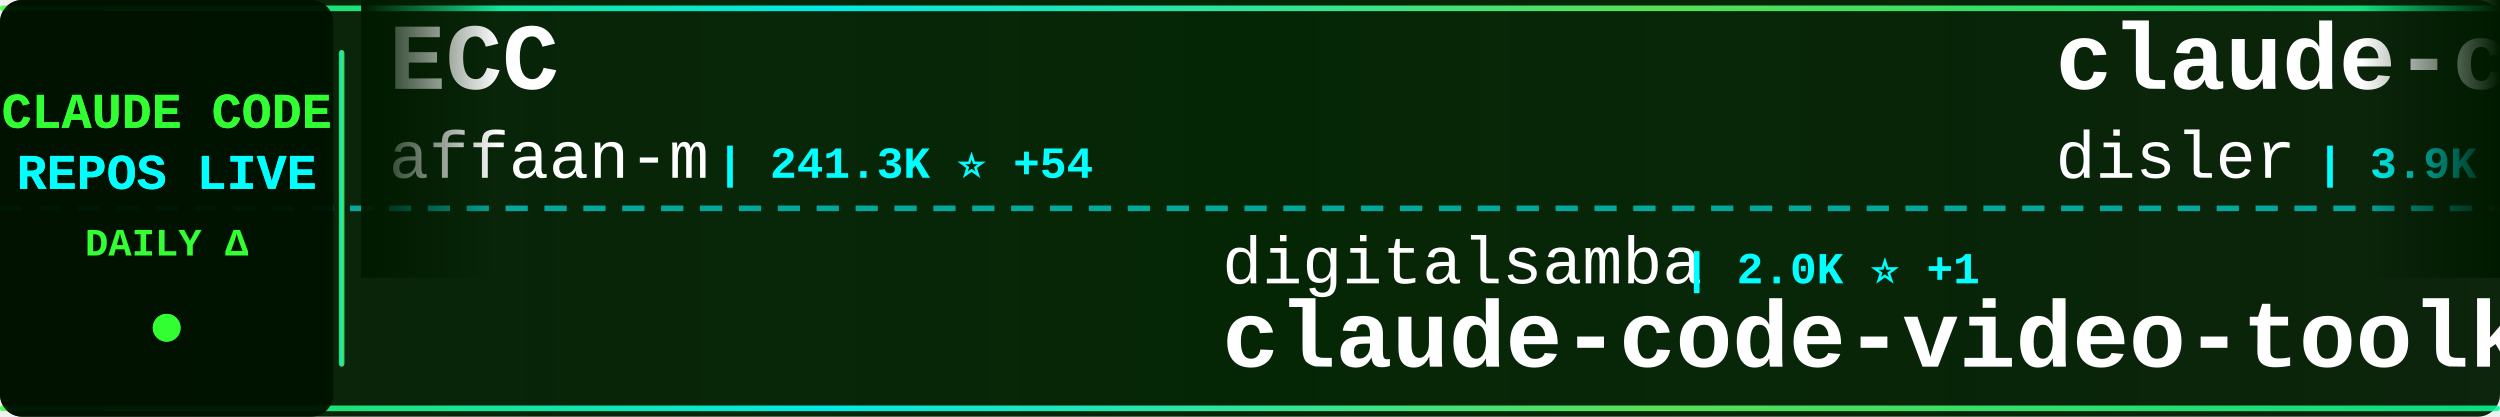
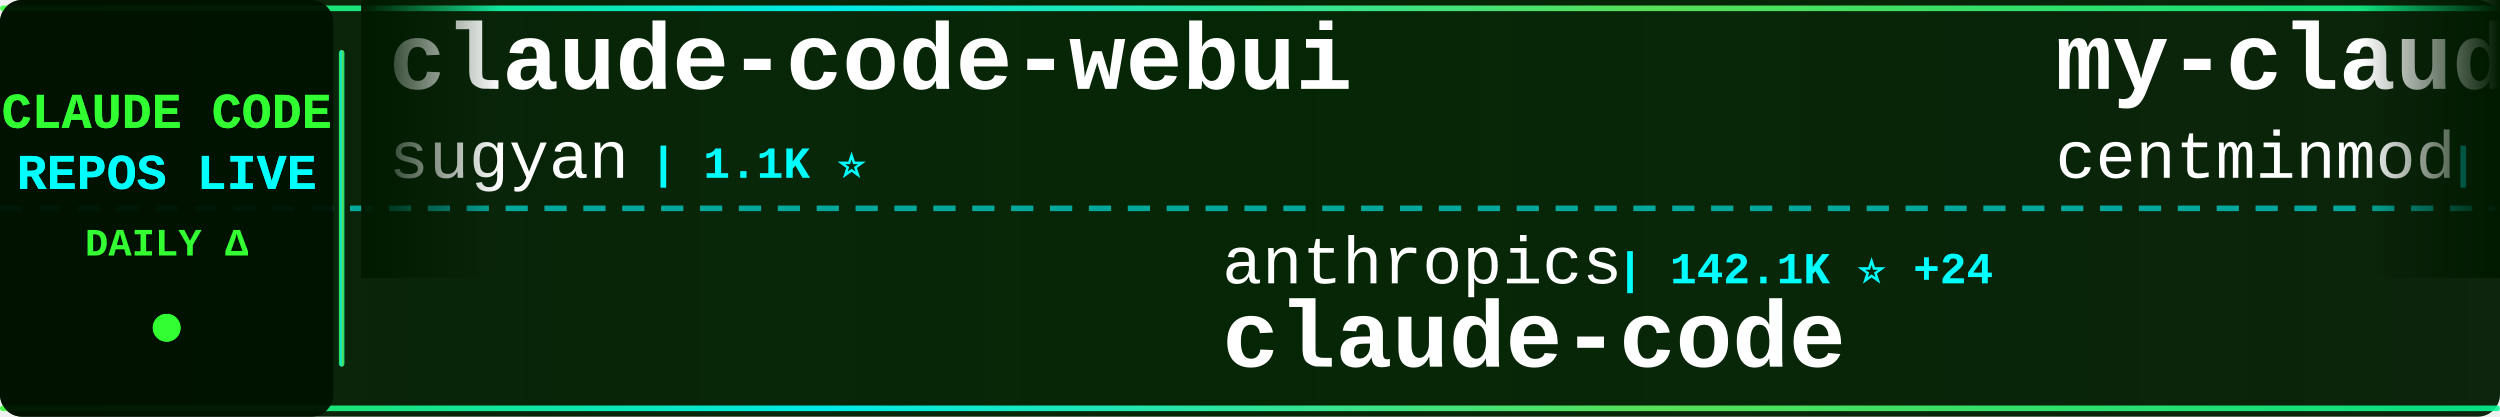
<svg xmlns="http://www.w3.org/2000/svg" width="900" height="150">
  <defs>
    <linearGradient id="tickerBg" x1="0%" y1="0%" x2="100%" y2="0%">
      <stop offset="0%" style="stop-color:#001a00;stop-opacity:0.95" />
      <stop offset="50%" style="stop-color:#002200;stop-opacity:0.98" />
      <stop offset="100%" style="stop-color:#001a00;stop-opacity:0.95" />
    </linearGradient>
    <linearGradient id="borderGrad" x1="0%" y1="0%" x2="100%" y2="0%">
      <stop offset="0%" style="stop-color:#33ff33;stop-opacity:0.85">
        <animate attributeName="stop-opacity" values="0.85;1;0.85" dur="2s" repeatCount="indefinite" />
      </stop>
      <stop offset="33%" style="stop-color:#00ffff;stop-opacity:0.9">
        <animate attributeName="stop-opacity" values="0.9;1;0.9" dur="2.2s" repeatCount="indefinite" />
      </stop>
      <stop offset="66%" style="stop-color:#66ff66;stop-opacity:0.85">
        <animate attributeName="stop-opacity" values="0.85;1;0.85" dur="1.8s" repeatCount="indefinite" />
      </stop>
      <stop offset="100%" style="stop-color:#00ff99;stop-opacity:0.85">
        <animate attributeName="stop-opacity" values="0.85;1;0.85" dur="2s" repeatCount="indefinite" />
      </stop>
    </linearGradient>
    <filter id="textGlow">
      <feGaussianBlur stdDeviation="0.1" result="coloredBlur" />
      <feMerge>
        <feMergeNode in="coloredBlur" />
        <feMergeNode in="SourceGraphic" />
      </feMerge>
    </filter>
    <filter id="metricGlow">
      <feGaussianBlur stdDeviation="0.2" result="coloredBlur" />
      <feMerge>
        <feMergeNode in="coloredBlur" />
        <feMergeNode in="SourceGraphic" />
      </feMerge>
    </filter>
    <linearGradient id="leftFade" x1="0%" y1="0%" x2="100%" y2="0%">
      <stop offset="0%" style="stop-color:#001a00;stop-opacity:1" />
      <stop offset="100%" style="stop-color:#001a00;stop-opacity:0" />
    </linearGradient>
    <linearGradient id="rightFade" x1="0%" y1="0%" x2="100%" y2="0%">
      <stop offset="0%" style="stop-color:#001a00;stop-opacity:0" />
      <stop offset="100%" style="stop-color:#001a00;stop-opacity:1" />
    </linearGradient>
  </defs>
  <rect width="900" height="150" fill="url(#tickerBg)" rx="8" />
  <rect x="0" y="2" width="900" height="2" fill="url(#borderGrad)" rx="1" />
  <rect x="0" y="146" width="900" height="2" fill="url(#borderGrad)" rx="1" />
  <line x1="0" y1="75" x2="900" y2="75" stroke="#00ffff" stroke-width="2" stroke-dasharray="8 6" opacity="0.6" />
  <rect x="0" y="0" width="120" height="150" fill="#001100" opacity="0.95" rx="8" />
  <text x="60" y="46" font-family="'Courier New', monospace" font-size="18" font-weight="bold" fill="#33ff33" text-anchor="middle" filter="url(#textGlow)">
    CLAUDE CODE
  </text>
  <text x="60" y="68" font-family="'Courier New', monospace" font-size="18" font-weight="bold" fill="#00ffff" text-anchor="middle" filter="url(#textGlow)">
    REPOS LIVE
  </text>
  <text x="60" y="92" font-family="'Courier New', monospace" font-size="14" font-weight="bold" fill="#33ff33" text-anchor="middle">
    DAILY Δ
  </text>
  <circle cx="60" cy="118" r="5" fill="#33ff33" filter="url(#metricGlow)">
    <animate attributeName="r" values="4;6;4" dur="1.5s" repeatCount="indefinite" />
    <animate attributeName="opacity" values="0.6;1;0.6" dur="1.5s" repeatCount="indefinite" />
  </circle>
  <rect x="122" y="18" width="2" height="114" fill="url(#borderGrad)" rx="1" />
  <clipPath id="tickerClip">
    <rect x="130" y="0" width="770" height="150" />
  </clipPath>
  <g clip-path="url(#tickerClip)">
    <g id="tickerItems">
      <animateTransform attributeName="transform" attributeType="XML" type="translate" from="0 0" to="-3000 0" dur="54s" repeatCount="indefinite" />
      <g transform="translate(0, 0)">
-         <text x="140" y="32" font-family="'Courier New', monospace" font-size="34" font-weight="bold" fill="#ffffff">ECC</text>
-         <text x="140" y="64" font-family="'Courier New', monospace" font-size="24" font-weight="normal" fill="#ffffff" opacity="1.0">affaan-m</text>
-         <text x="258" y="64" font-family="'Courier New', monospace" font-size="16" font-weight="bold" fill="#00ffff"> | 241.3K ⭐ +54</text>
+         <text x="140" y="32" font-family="'Courier New', monospace" font-size="34" font-weight="bold" fill="#ffffff">claude-code-webui</text>
+         <text x="140" y="64" font-family="'Courier New', monospace" font-size="24" font-weight="normal" fill="#ffffff" opacity="1.0">sugyan</text>
+         <text x="234" y="64" font-family="'Courier New', monospace" font-size="16" font-weight="bold" fill="#00ffff"> | 1.1K ⭐</text>
      </g>
      <g transform="translate(300, 0)">
-         <text x="140" y="102" font-family="'Courier New', monospace" font-size="24" font-weight="normal" fill="#ffffff" opacity="1.0">digitalsamba</text>
-         <text x="306" y="102" font-family="'Courier New', monospace" font-size="16" font-weight="bold" fill="#00ffff"> | 2.0K ⭐ +1</text>
-         <text x="140" y="132" font-family="'Courier New', monospace" font-size="34" font-weight="bold" fill="#ffffff">claude-code-video-toolki...</text>
+         <text x="140" y="102" font-family="'Courier New', monospace" font-size="24" font-weight="normal" fill="#ffffff" opacity="1.0">anthropics</text>
+         <text x="282" y="102" font-family="'Courier New', monospace" font-size="16" font-weight="bold" fill="#00ffff"> | 142.1K ⭐ +24</text>
+         <text x="140" y="132" font-family="'Courier New', monospace" font-size="34" font-weight="bold" fill="#ffffff">claude-code</text>
      </g>
      <g transform="translate(600, 0)">
-         <text x="140" y="32" font-family="'Courier New', monospace" font-size="34" font-weight="bold" fill="#ffffff">claude-code-hooks-master...</text>
-         <text x="140" y="64" font-family="'Courier New', monospace" font-size="24" font-weight="normal" fill="#ffffff" opacity="1.0">disler</text>
-         <text x="234" y="64" font-family="'Courier New', monospace" font-size="16" font-weight="bold" fill="#00ffff"> | 3.9K ⭐ +1</text>
+         <text x="140" y="32" font-family="'Courier New', monospace" font-size="34" font-weight="bold" fill="#ffffff">my-claude-code-setup</text>
+         <text x="140" y="64" font-family="'Courier New', monospace" font-size="24" font-weight="normal" fill="#ffffff" opacity="1.0">centminmod</text>
+         <text x="282" y="64" font-family="'Courier New', monospace" font-size="16" font-weight="bold" fill="#00ffff"> | 2.6K ⭐ +1</text>
      </g>
      <g transform="translate(900, 0)">
-         <text x="140" y="102" font-family="'Courier New', monospace" font-size="24" font-weight="normal" fill="#ffffff" opacity="1.0">Piebald-AI</text>
-         <text x="282" y="102" font-family="'Courier New', monospace" font-size="16" font-weight="bold" fill="#00ffff"> | 12.4K ⭐ +1</text>
-         <text x="140" y="132" font-family="'Courier New', monospace" font-size="34" font-weight="bold" fill="#ffffff">claude-code-system-promp...</text>
+         <text x="140" y="102" font-family="'Courier New', monospace" font-size="24" font-weight="normal" fill="#ffffff" opacity="1.0">ghuntley</text>
+         <text x="258" y="102" font-family="'Courier New', monospace" font-size="16" font-weight="bold" fill="#00ffff"> | 990 ⭐</text>
+         <text x="140" y="132" font-family="'Courier New', monospace" font-size="34" font-weight="bold" fill="#ffffff">claude-code-source-code-...</text>
      </g>
      <g transform="translate(1200, 0)">
-         <text x="140" y="32" font-family="'Courier New', monospace" font-size="34" font-weight="bold" fill="#ffffff">Dive-into-Claude-Code</text>
-         <text x="140" y="64" font-family="'Courier New', monospace" font-size="24" font-weight="normal" fill="#ffffff" opacity="1.0">VILA-Lab</text>
-         <text x="258" y="64" font-family="'Courier New', monospace" font-size="16" font-weight="bold" fill="#00ffff"> | 2.1K ⭐ +1</text>
+         <text x="140" y="32" font-family="'Courier New', monospace" font-size="34" font-weight="bold" fill="#ffffff">ClaudeCodeAgents</text>
+         <text x="140" y="64" font-family="'Courier New', monospace" font-size="24" font-weight="normal" fill="#ffffff" opacity="1.0">darcyegb</text>
+         <text x="258" y="64" font-family="'Courier New', monospace" font-size="16" font-weight="bold" fill="#00ffff"> | 760 ⭐</text>
      </g>
      <g transform="translate(1500, 0)">
-         <text x="140" y="102" font-family="'Courier New', monospace" font-size="24" font-weight="normal" fill="#ffffff" opacity="1.0">ChinaSiro</text>
-         <text x="270" y="102" font-family="'Courier New', monospace" font-size="16" font-weight="bold" fill="#00ffff"> | 9.6K ⭐</text>
-         <text x="140" y="132" font-family="'Courier New', monospace" font-size="34" font-weight="bold" fill="#ffffff">claude-code-sourcemap</text>
+         <text x="140" y="102" font-family="'Courier New', monospace" font-size="24" font-weight="normal" fill="#ffffff" opacity="1.0">liuup</text>
+         <text x="222" y="102" font-family="'Courier New', monospace" font-size="16" font-weight="bold" fill="#00ffff"> | 3.8K ⭐</text>
+         <text x="140" y="132" font-family="'Courier New', monospace" font-size="34" font-weight="bold" fill="#ffffff">claude-code-analysis</text>
      </g>
      <g transform="translate(1800, 0)">
-         <text x="140" y="32" font-family="'Courier New', monospace" font-size="34" font-weight="bold" fill="#ffffff">edmunds-claude-code</text>
-         <text x="140" y="64" font-family="'Courier New', monospace" font-size="24" font-weight="normal" fill="#ffffff" opacity="1.0">edmund-io</text>
-         <text x="270" y="64" font-family="'Courier New', monospace" font-size="16" font-weight="bold" fill="#00ffff"> | 1.5K ⭐</text>
+         <text x="140" y="32" font-family="'Courier New', monospace" font-size="34" font-weight="bold" fill="#ffffff">claude-code-prompts</text>
+         <text x="140" y="64" font-family="'Courier New', monospace" font-size="24" font-weight="normal" fill="#ffffff" opacity="1.0">repowise-dev</text>
+         <text x="306" y="64" font-family="'Courier New', monospace" font-size="16" font-weight="bold" fill="#00ffff"> | 1.2K ⭐</text>
      </g>
      <g transform="translate(2100, 0)">
-         <text x="140" y="102" font-family="'Courier New', monospace" font-size="24" font-weight="normal" fill="#ffffff" opacity="1.0">krusemediallc</text>
-         <text x="318" y="102" font-family="'Courier New', monospace" font-size="16" font-weight="bold" fill="#00ffff"> | 1.4K ⭐ +5</text>
-         <text x="140" y="132" font-family="'Courier New', monospace" font-size="34" font-weight="bold" fill="#ffffff">arcads-claude-code</text>
+         <text x="140" y="102" font-family="'Courier New', monospace" font-size="24" font-weight="normal" fill="#ffffff" opacity="1.0">Tinkeringg-Lab</text>
+         <text x="330" y="102" font-family="'Courier New', monospace" font-size="16" font-weight="bold" fill="#00ffff"> | 212 ⭐</text>
+         <text x="140" y="132" font-family="'Courier New', monospace" font-size="34" font-weight="bold" fill="#ffffff">claude-code</text>
      </g>
      <g transform="translate(2400, 0)">
-         <text x="140" y="32" font-family="'Courier New', monospace" font-size="34" font-weight="bold" fill="#ffffff">claude-code-plugins-plus...</text>
-         <text x="140" y="64" font-family="'Courier New', monospace" font-size="24" font-weight="normal" fill="#ffffff" opacity="1.0">jeremylongshore</text>
-         <text x="342" y="64" font-family="'Courier New', monospace" font-size="16" font-weight="bold" fill="#00ffff"> | 2.7K ⭐</text>
+         <text x="140" y="32" font-family="'Courier New', monospace" font-size="34" font-weight="bold" fill="#ffffff">claude-code-settings</text>
+         <text x="140" y="64" font-family="'Courier New', monospace" font-size="24" font-weight="normal" fill="#ffffff" opacity="1.0">feiskyer</text>
+         <text x="258" y="64" font-family="'Courier New', monospace" font-size="16" font-weight="bold" fill="#00ffff"> | 1.6K ⭐</text>
      </g>
      <g transform="translate(2700, 0)">
-         <text x="140" y="102" font-family="'Courier New', monospace" font-size="24" font-weight="normal" fill="#ffffff" opacity="1.0">anthropics</text>
-         <text x="282" y="102" font-family="'Courier New', monospace" font-size="16" font-weight="bold" fill="#00ffff"> | 170.6K ⭐ +76</text>
-         <text x="140" y="132" font-family="'Courier New', monospace" font-size="34" font-weight="bold" fill="#ffffff">skills</text>
+         <text x="140" y="102" font-family="'Courier New', monospace" font-size="24" font-weight="normal" fill="#ffffff" opacity="1.0">pedrohcgs</text>
+         <text x="270" y="102" font-family="'Courier New', monospace" font-size="16" font-weight="bold" fill="#00ffff"> | 1.5K ⭐</text>
+         <text x="140" y="132" font-family="'Courier New', monospace" font-size="34" font-weight="bold" fill="#ffffff">claude-code-my-workflow</text>
      </g>
      <g transform="translate(3000, 0)">
-         <text x="140" y="32" font-family="'Courier New', monospace" font-size="34" font-weight="bold" fill="#ffffff">ECC</text>
-         <text x="140" y="64" font-family="'Courier New', monospace" font-size="24" font-weight="normal" fill="#ffffff" opacity="1.0">affaan-m</text>
-         <text x="258" y="64" font-family="'Courier New', monospace" font-size="16" font-weight="bold" fill="#00ffff"> | 241.3K ⭐ +54</text>
+         <text x="140" y="32" font-family="'Courier New', monospace" font-size="34" font-weight="bold" fill="#ffffff">claude-code-webui</text>
+         <text x="140" y="64" font-family="'Courier New', monospace" font-size="24" font-weight="normal" fill="#ffffff" opacity="1.0">sugyan</text>
+         <text x="234" y="64" font-family="'Courier New', monospace" font-size="16" font-weight="bold" fill="#00ffff"> | 1.1K ⭐</text>
      </g>
      <g transform="translate(3300, 0)">
-         <text x="140" y="102" font-family="'Courier New', monospace" font-size="24" font-weight="normal" fill="#ffffff" opacity="1.0">digitalsamba</text>
-         <text x="306" y="102" font-family="'Courier New', monospace" font-size="16" font-weight="bold" fill="#00ffff"> | 2.0K ⭐ +1</text>
-         <text x="140" y="132" font-family="'Courier New', monospace" font-size="34" font-weight="bold" fill="#ffffff">claude-code-video-toolki...</text>
+         <text x="140" y="102" font-family="'Courier New', monospace" font-size="24" font-weight="normal" fill="#ffffff" opacity="1.0">anthropics</text>
+         <text x="282" y="102" font-family="'Courier New', monospace" font-size="16" font-weight="bold" fill="#00ffff"> | 142.1K ⭐ +24</text>
+         <text x="140" y="132" font-family="'Courier New', monospace" font-size="34" font-weight="bold" fill="#ffffff">claude-code</text>
      </g>
      <g transform="translate(3600, 0)">
-         <text x="140" y="32" font-family="'Courier New', monospace" font-size="34" font-weight="bold" fill="#ffffff">claude-code-hooks-master...</text>
-         <text x="140" y="64" font-family="'Courier New', monospace" font-size="24" font-weight="normal" fill="#ffffff" opacity="1.0">disler</text>
-         <text x="234" y="64" font-family="'Courier New', monospace" font-size="16" font-weight="bold" fill="#00ffff"> | 3.9K ⭐ +1</text>
+         <text x="140" y="32" font-family="'Courier New', monospace" font-size="34" font-weight="bold" fill="#ffffff">my-claude-code-setup</text>
+         <text x="140" y="64" font-family="'Courier New', monospace" font-size="24" font-weight="normal" fill="#ffffff" opacity="1.0">centminmod</text>
+         <text x="282" y="64" font-family="'Courier New', monospace" font-size="16" font-weight="bold" fill="#00ffff"> | 2.6K ⭐ +1</text>
      </g>
      <g transform="translate(3900, 0)">
-         <text x="140" y="102" font-family="'Courier New', monospace" font-size="24" font-weight="normal" fill="#ffffff" opacity="1.0">Piebald-AI</text>
-         <text x="282" y="102" font-family="'Courier New', monospace" font-size="16" font-weight="bold" fill="#00ffff"> | 12.4K ⭐ +1</text>
-         <text x="140" y="132" font-family="'Courier New', monospace" font-size="34" font-weight="bold" fill="#ffffff">claude-code-system-promp...</text>
+         <text x="140" y="102" font-family="'Courier New', monospace" font-size="24" font-weight="normal" fill="#ffffff" opacity="1.0">ghuntley</text>
+         <text x="258" y="102" font-family="'Courier New', monospace" font-size="16" font-weight="bold" fill="#00ffff"> | 990 ⭐</text>
+         <text x="140" y="132" font-family="'Courier New', monospace" font-size="34" font-weight="bold" fill="#ffffff">claude-code-source-code-...</text>
      </g>
    </g>
  </g>
  <rect x="130" y="0" width="50" height="100" fill="url(#leftFade)" />
  <rect x="850" y="0" width="50" height="100" fill="url(#rightFade)" />
</svg>
